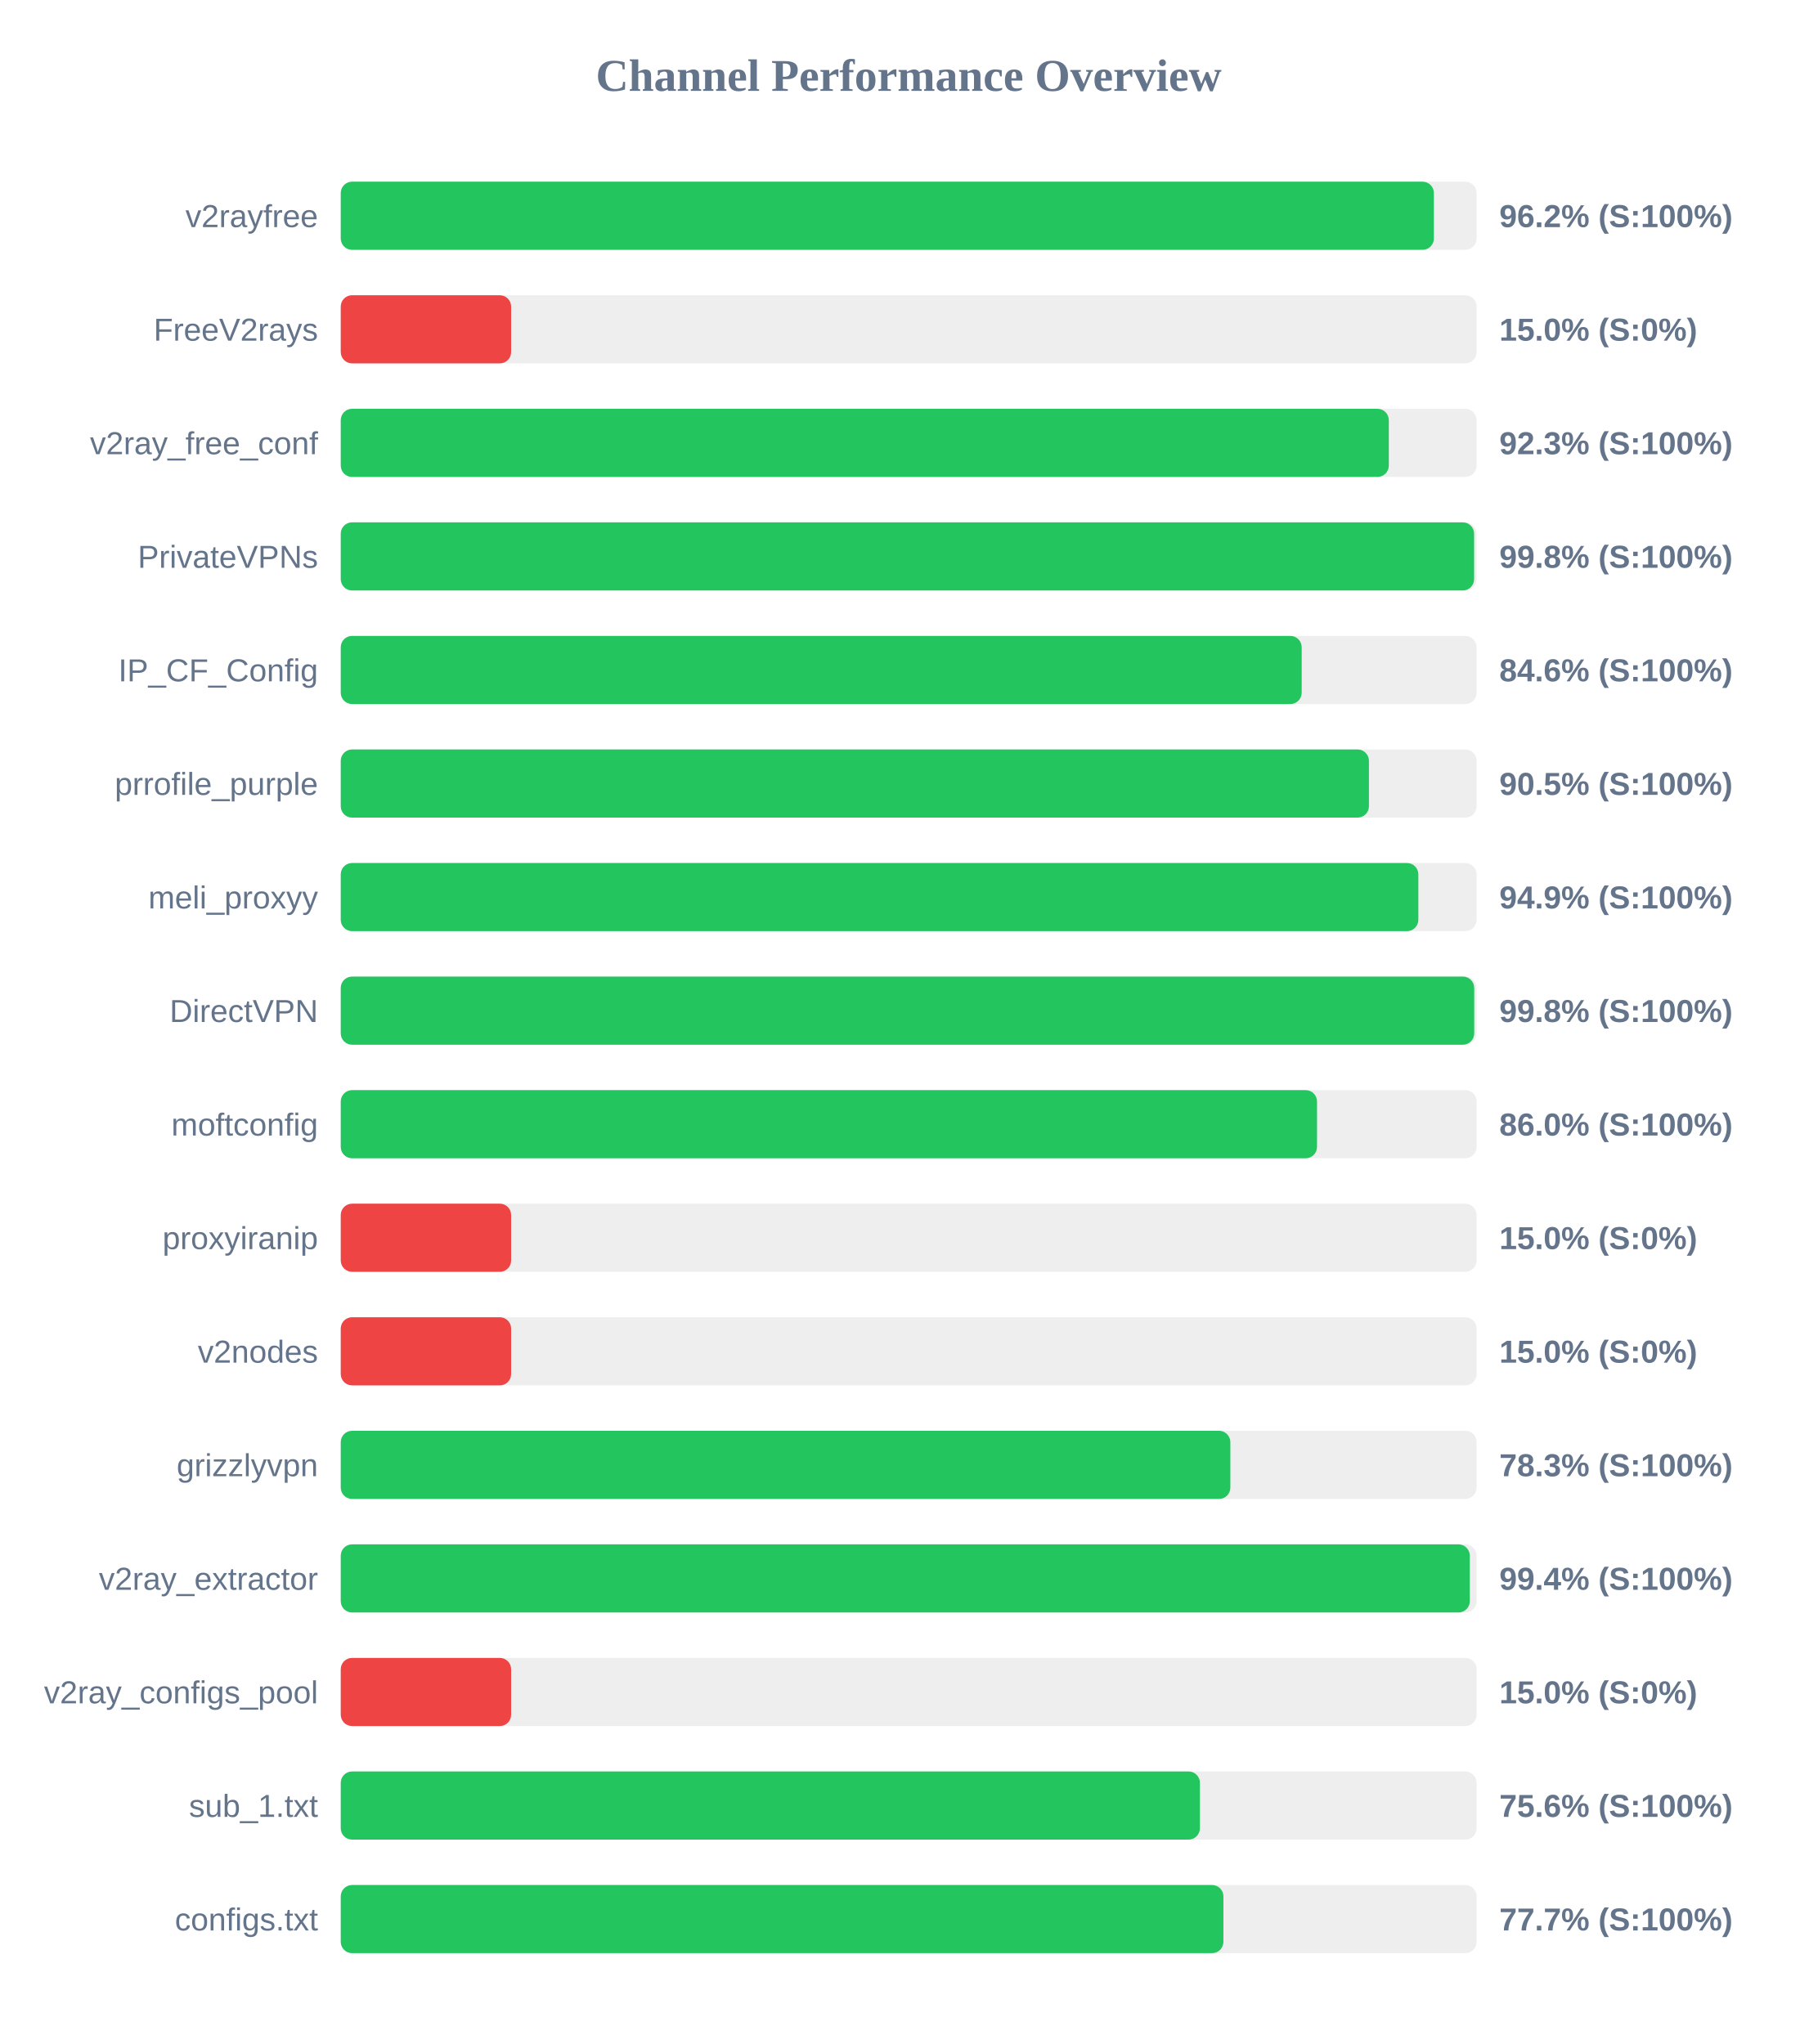
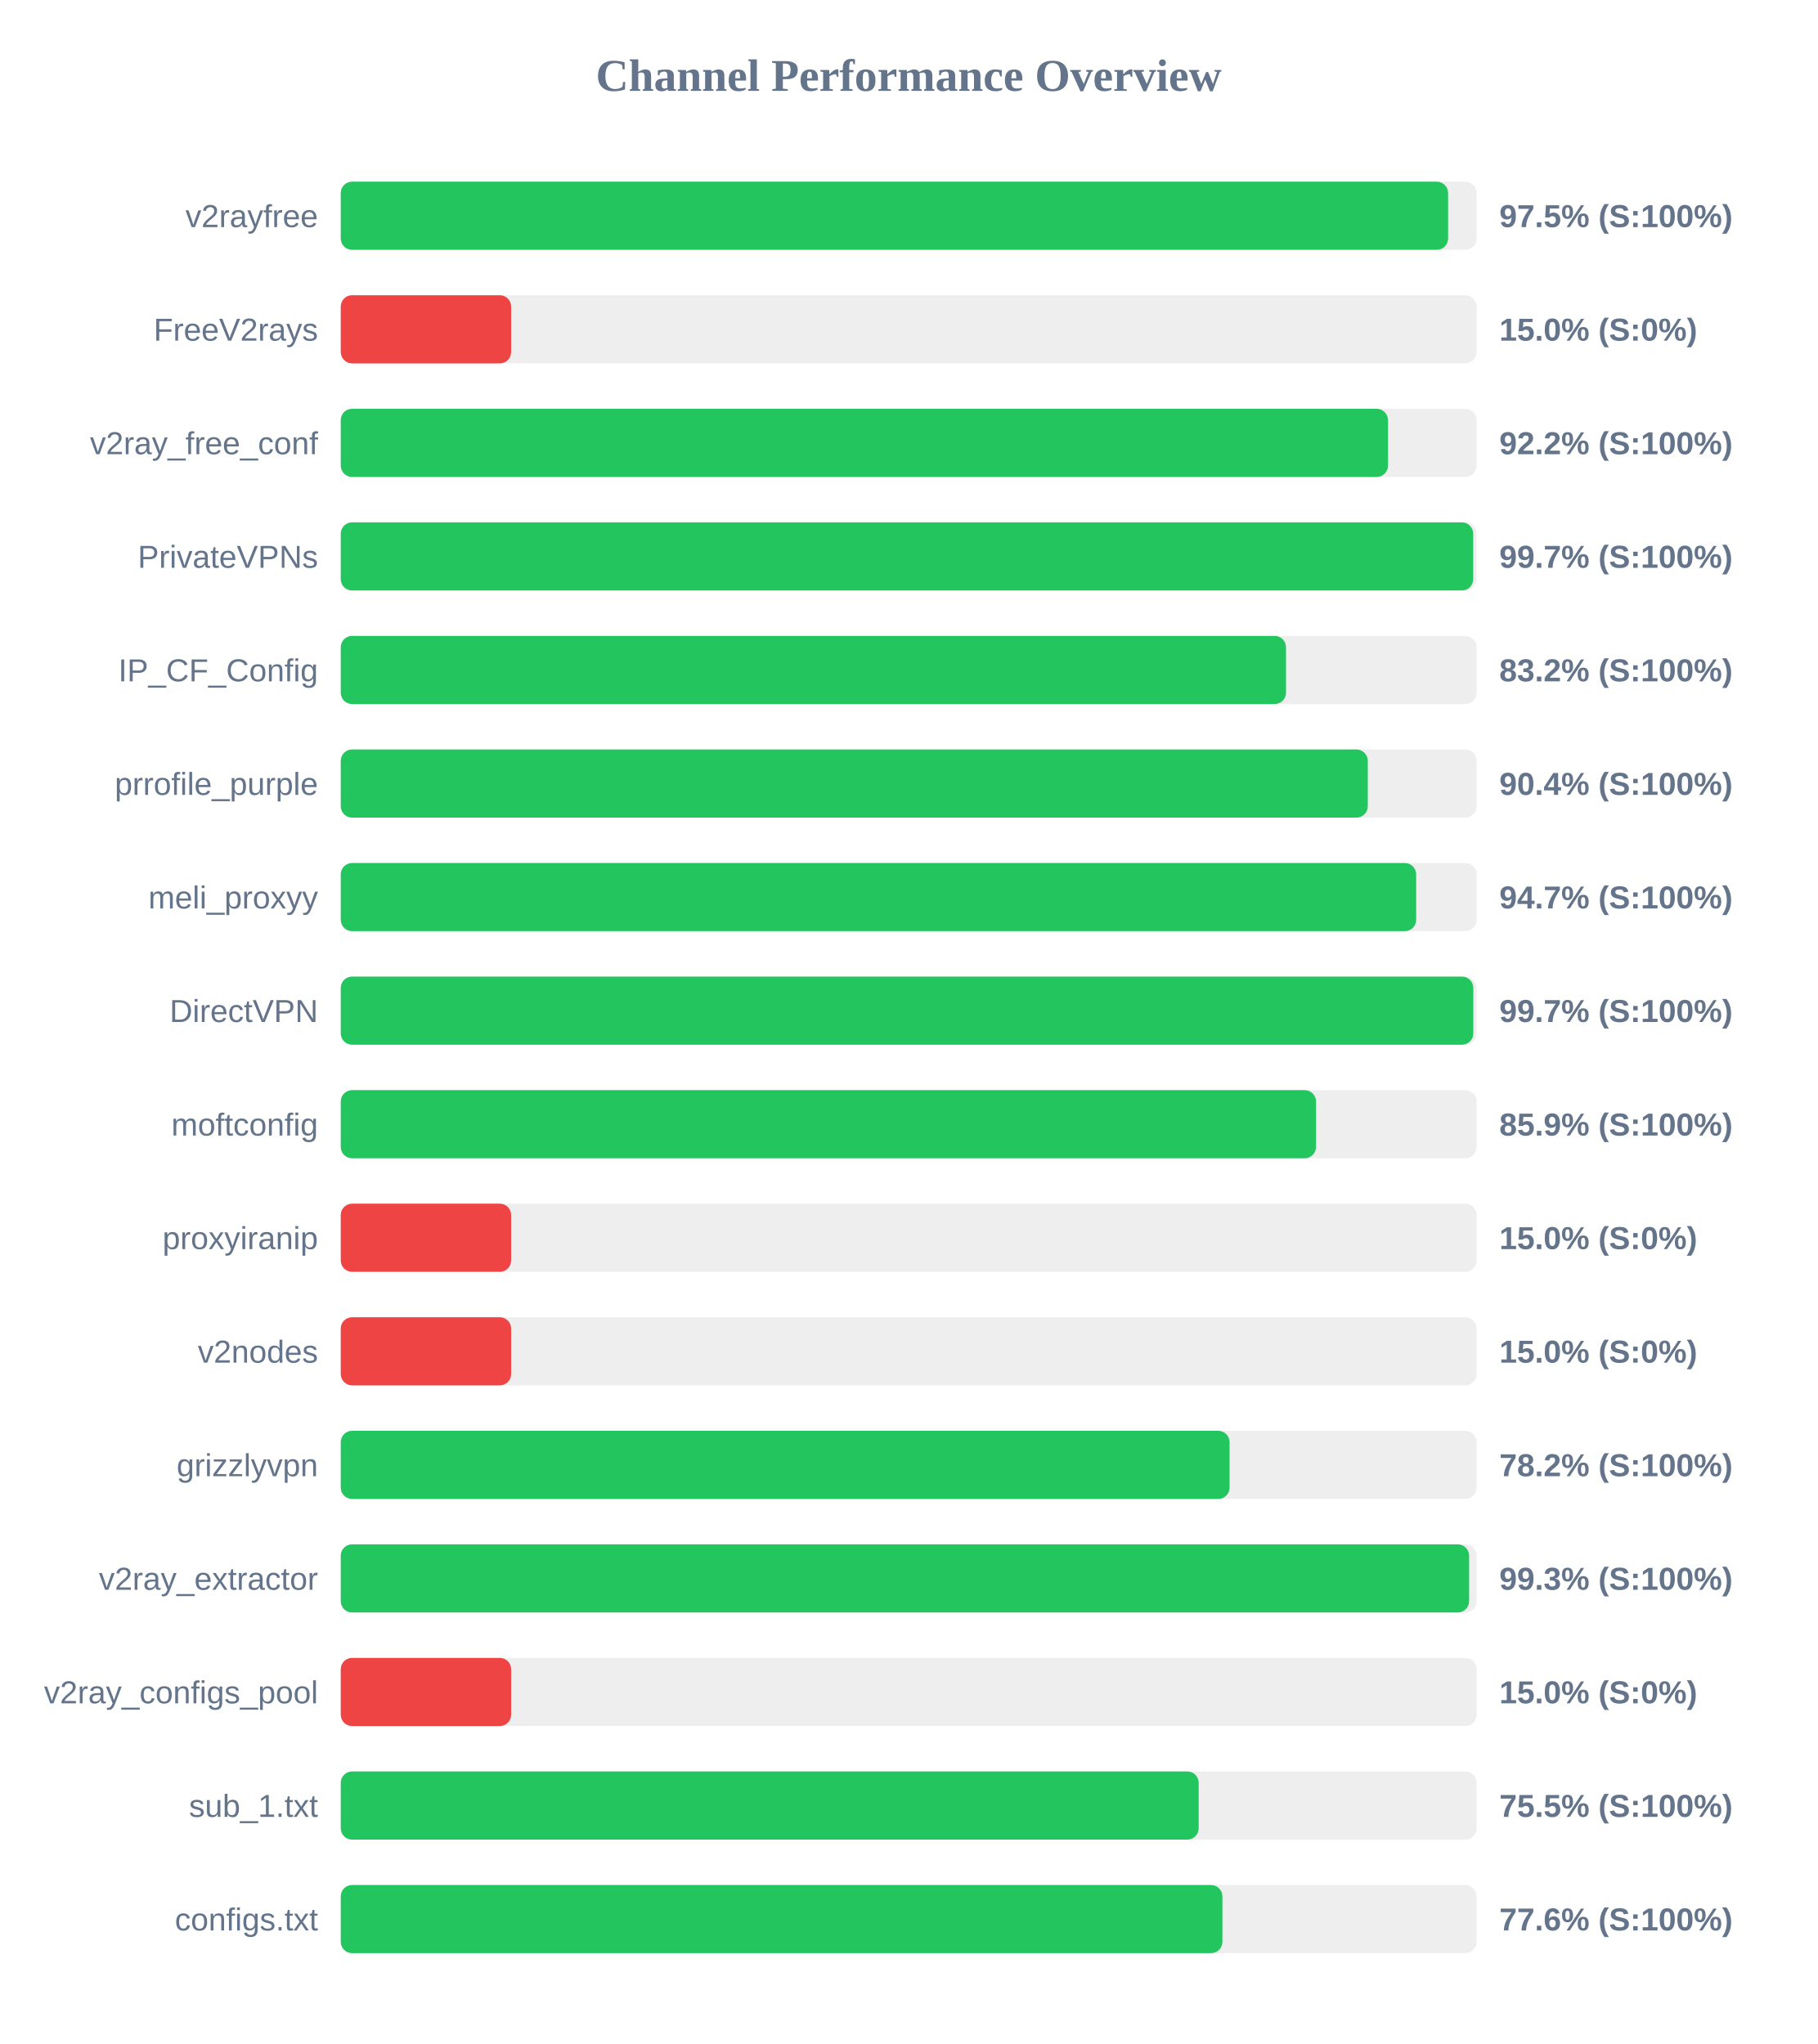
<svg xmlns="http://www.w3.org/2000/svg" width="800" height="900" version="1.1">
  <style>
        .row { font: 14px Arial; fill: #64748b; }
        .score { font: bold 14px Arial; fill: #64748b; }
    </style>
  <text x="400" y="40" text-anchor="middle" font-size="20px" font-weight="bold" fill="#64748b">Channel Performance Overview</text>
  <rect x="150" y="80" width="500" height="30" fill="#eee" rx="5" />
-   <rect x="150" y="80" width="481.2" height="30" fill="#22c55e" rx="5" />
+   <rect x="150" y="80" width="487.45" height="30" fill="#22c55e" rx="5" />
  <text x="140" y="100" text-anchor="end" class="row">v2rayfree</text>
-   <text x="660" y="100" text-anchor="start" class="score">96.2% (S:100%)</text>
+   <text x="660" y="100" text-anchor="start" class="score">97.5% (S:100%)</text>
  <rect x="150" y="130" width="500" height="30" fill="#eee" rx="5" />
  <rect x="150" y="130" width="75.0" height="30" fill="#ef4444" rx="5" />
  <text x="140" y="150" text-anchor="end" class="row">FreeV2rays</text>
  <text x="660" y="150" text-anchor="start" class="score">15.0% (S:0%)</text>
  <rect x="150" y="180" width="500" height="30" fill="#eee" rx="5" />
-   <rect x="150" y="180" width="461.35" height="30" fill="#22c55e" rx="5" />
+   <rect x="150" y="180" width="461.0" height="30" fill="#22c55e" rx="5" />
  <text x="140" y="200" text-anchor="end" class="row">v2ray_free_conf</text>
-   <text x="660" y="200" text-anchor="start" class="score">92.3% (S:100%)</text>
+   <text x="660" y="200" text-anchor="start" class="score">92.2% (S:100%)</text>
  <rect x="150" y="230" width="500" height="30" fill="#eee" rx="5" />
-   <rect x="150" y="230" width="498.9" height="30" fill="#22c55e" rx="5" />
+   <rect x="150" y="230" width="498.5" height="30" fill="#22c55e" rx="5" />
  <text x="140" y="250" text-anchor="end" class="row">PrivateVPNs</text>
-   <text x="660" y="250" text-anchor="start" class="score">99.8% (S:100%)</text>
+   <text x="660" y="250" text-anchor="start" class="score">99.7% (S:100%)</text>
  <rect x="150" y="280" width="500" height="30" fill="#eee" rx="5" />
-   <rect x="150" y="280" width="423.0" height="30" fill="#22c55e" rx="5" />
+   <rect x="150" y="280" width="416.1" height="30" fill="#22c55e" rx="5" />
  <text x="140" y="300" text-anchor="end" class="row">IP_CF_Config</text>
-   <text x="660" y="300" text-anchor="start" class="score">84.6% (S:100%)</text>
+   <text x="660" y="300" text-anchor="start" class="score">83.2% (S:100%)</text>
  <rect x="150" y="330" width="500" height="30" fill="#eee" rx="5" />
-   <rect x="150" y="330" width="452.6" height="30" fill="#22c55e" rx="5" />
+   <rect x="150" y="330" width="452.1" height="30" fill="#22c55e" rx="5" />
  <text x="140" y="350" text-anchor="end" class="row">prrofile_purple</text>
-   <text x="660" y="350" text-anchor="start" class="score">90.5% (S:100%)</text>
+   <text x="660" y="350" text-anchor="start" class="score">90.4% (S:100%)</text>
  <rect x="150" y="380" width="500" height="30" fill="#eee" rx="5" />
-   <rect x="150" y="380" width="474.35" height="30" fill="#22c55e" rx="5" />
+   <rect x="150" y="380" width="473.4" height="30" fill="#22c55e" rx="5" />
  <text x="140" y="400" text-anchor="end" class="row">meli_proxyy</text>
-   <text x="660" y="400" text-anchor="start" class="score">94.9% (S:100%)</text>
+   <text x="660" y="400" text-anchor="start" class="score">94.7% (S:100%)</text>
  <rect x="150" y="430" width="500" height="30" fill="#eee" rx="5" />
-   <rect x="150" y="430" width="498.95" height="30" fill="#22c55e" rx="5" />
+   <rect x="150" y="430" width="498.55" height="30" fill="#22c55e" rx="5" />
  <text x="140" y="450" text-anchor="end" class="row">DirectVPN</text>
-   <text x="660" y="450" text-anchor="start" class="score">99.8% (S:100%)</text>
+   <text x="660" y="450" text-anchor="start" class="score">99.7% (S:100%)</text>
  <rect x="150" y="480" width="500" height="30" fill="#eee" rx="5" />
-   <rect x="150" y="480" width="429.75" height="30" fill="#22c55e" rx="5" />
+   <rect x="150" y="480" width="429.3" height="30" fill="#22c55e" rx="5" />
  <text x="140" y="500" text-anchor="end" class="row">moftconfig</text>
-   <text x="660" y="500" text-anchor="start" class="score">86.0% (S:100%)</text>
+   <text x="660" y="500" text-anchor="start" class="score">85.9% (S:100%)</text>
  <rect x="150" y="530" width="500" height="30" fill="#eee" rx="5" />
  <rect x="150" y="530" width="75.0" height="30" fill="#ef4444" rx="5" />
  <text x="140" y="550" text-anchor="end" class="row">proxyiranip</text>
  <text x="660" y="550" text-anchor="start" class="score">15.0% (S:0%)</text>
  <rect x="150" y="580" width="500" height="30" fill="#eee" rx="5" />
  <rect x="150" y="580" width="75.0" height="30" fill="#ef4444" rx="5" />
  <text x="140" y="600" text-anchor="end" class="row">v2nodes</text>
  <text x="660" y="600" text-anchor="start" class="score">15.0% (S:0%)</text>
  <rect x="150" y="630" width="500" height="30" fill="#eee" rx="5" />
-   <rect x="150" y="630" width="391.6" height="30" fill="#22c55e" rx="5" />
+   <rect x="150" y="630" width="391.25" height="30" fill="#22c55e" rx="5" />
  <text x="140" y="650" text-anchor="end" class="row">grizzlyvpn</text>
-   <text x="660" y="650" text-anchor="start" class="score">78.3% (S:100%)</text>
+   <text x="660" y="650" text-anchor="start" class="score">78.2% (S:100%)</text>
  <rect x="150" y="680" width="500" height="30" fill="#eee" rx="5" />
-   <rect x="150" y="680" width="497.0" height="30" fill="#22c55e" rx="5" />
+   <rect x="150" y="680" width="496.7" height="30" fill="#22c55e" rx="5" />
  <text x="140" y="700" text-anchor="end" class="row">v2ray_extractor</text>
-   <text x="660" y="700" text-anchor="start" class="score">99.4% (S:100%)</text>
+   <text x="660" y="700" text-anchor="start" class="score">99.3% (S:100%)</text>
  <rect x="150" y="730" width="500" height="30" fill="#eee" rx="5" />
  <rect x="150" y="730" width="75.0" height="30" fill="#ef4444" rx="5" />
  <text x="140" y="750" text-anchor="end" class="row">v2ray_configs_pool</text>
  <text x="660" y="750" text-anchor="start" class="score">15.0% (S:0%)</text>
  <rect x="150" y="780" width="500" height="30" fill="#eee" rx="5" />
-   <rect x="150" y="780" width="378.2" height="30" fill="#22c55e" rx="5" />
+   <rect x="150" y="780" width="377.65" height="30" fill="#22c55e" rx="5" />
  <text x="140" y="800" text-anchor="end" class="row">sub_1.txt</text>
-   <text x="660" y="800" text-anchor="start" class="score">75.6% (S:100%)</text>
+   <text x="660" y="800" text-anchor="start" class="score">75.5% (S:100%)</text>
  <rect x="150" y="830" width="500" height="30" fill="#eee" rx="5" />
-   <rect x="150" y="830" width="388.55" height="30" fill="#22c55e" rx="5" />
+   <rect x="150" y="830" width="388.1" height="30" fill="#22c55e" rx="5" />
  <text x="140" y="850" text-anchor="end" class="row">configs.txt</text>
-   <text x="660" y="850" text-anchor="start" class="score">77.7% (S:100%)</text>
+   <text x="660" y="850" text-anchor="start" class="score">77.6% (S:100%)</text>
</svg>
